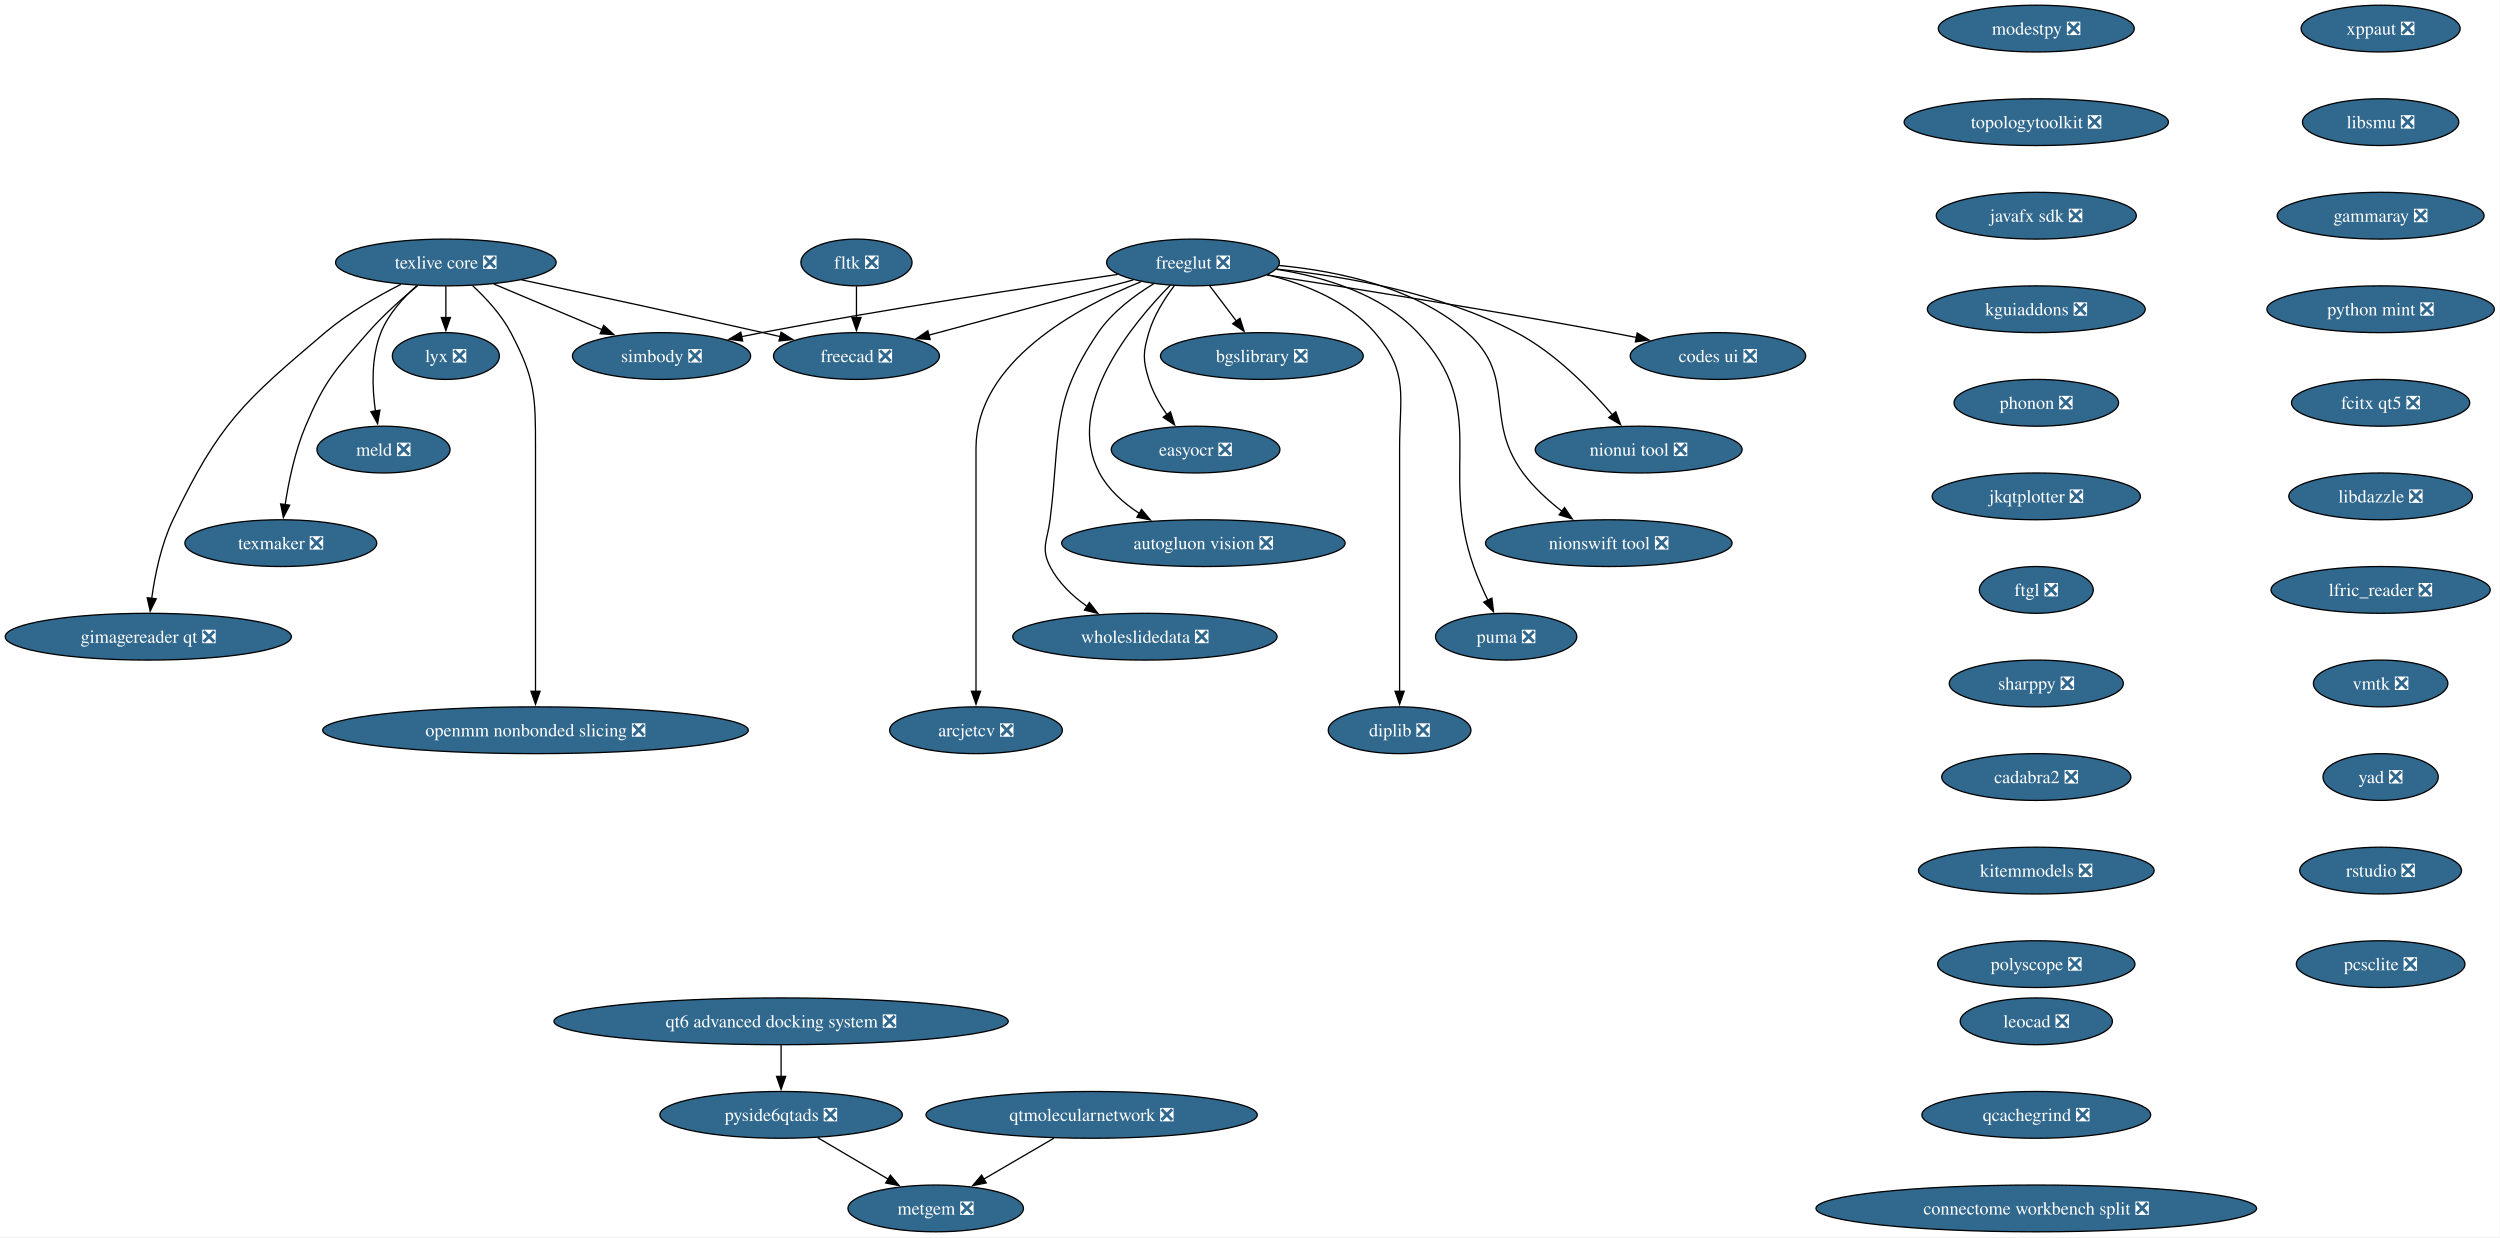
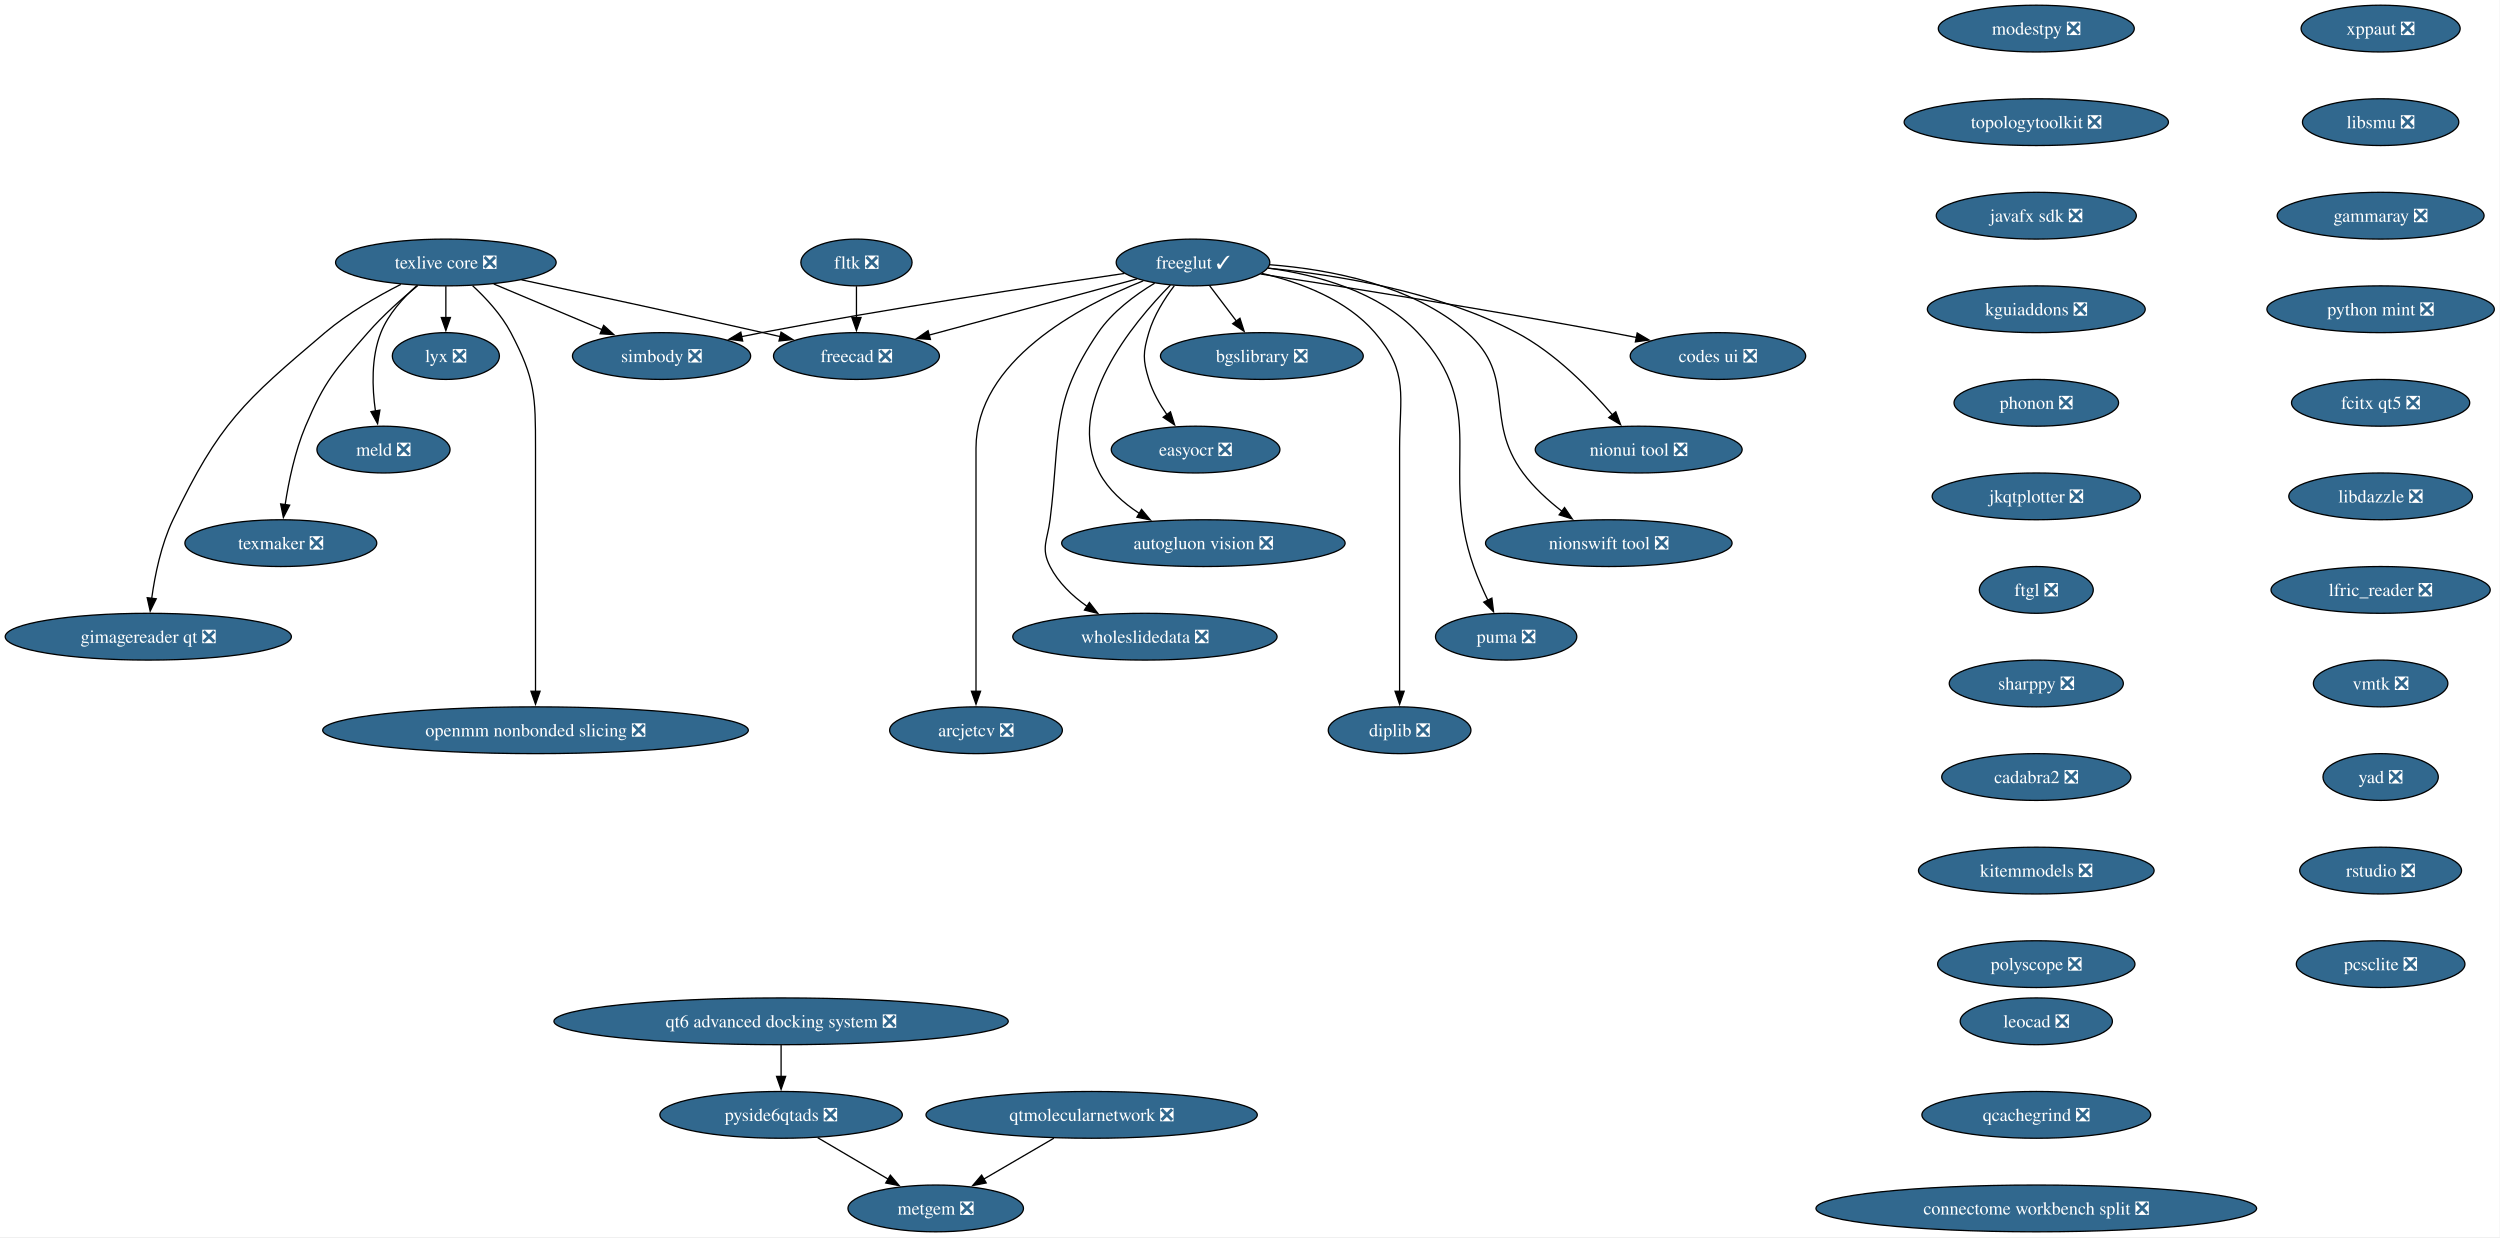
<svg xmlns="http://www.w3.org/2000/svg" xmlns:xlink="http://www.w3.org/1999/xlink" width="1924pt" height="952pt" viewBox="0.00 0.00 1924.00 952.00">
  <g id="graph0" class="graph" transform="scale(1 1) rotate(0) translate(4 948)">
    <polygon fill="white" stroke="none" points="-4,4 -4,-948 1919.64,-948 1919.64,4 -4,4" />
    <g id="node1" class="node">
      <g id="a_node1">
        <a xlink:href="https://github.com/conda-forge/simbody-feedstock/pull/43" xlink:title="simbody ❎">
          <ellipse fill="#31688e" stroke="black" cx="505.13" cy="-674" rx="68.57" ry="18" />
          <text xml:space="preserve" text-anchor="middle" x="505.13" y="-669.33" font-family="Times,serif" font-size="14.00" fill="white">simbody ❎</text>
        </a>
      </g>
    </g>
    <g id="node2" class="node">
      <g id="a_node2">
        <a xlink:href="https://github.com/conda-forge/texlive-core-feedstock/pull/108" xlink:title="texlive core ❎">
          <ellipse fill="#31688e" stroke="black" cx="339.13" cy="-746" rx="84.88" ry="18" />
          <text xml:space="preserve" text-anchor="middle" x="339.13" y="-741.33" font-family="Times,serif" font-size="14.00" fill="white">texlive core ❎</text>
        </a>
      </g>
    </g>
    <g id="edge1" class="edge">
      <path fill="none" stroke="black" d="M375.97,-729.46C400.57,-719.09 433.1,-705.38 459.36,-694.3" />
      <polygon fill="black" stroke="black" points="460.57,-697.59 468.42,-690.48 457.85,-691.14 460.57,-697.59" />
    </g>
    <g id="node3" class="node">
      <g id="a_node3">
        <a xlink:href="https://github.com/conda-forge/freecad-feedstock/pull/161" xlink:title="freecad ❎">
          <ellipse fill="#31688e" stroke="black" cx="655.13" cy="-674" rx="63.84" ry="18" />
          <text xml:space="preserve" text-anchor="middle" x="655.13" y="-669.33" font-family="Times,serif" font-size="14.00" fill="white">freecad ❎</text>
        </a>
      </g>
    </g>
    <g id="edge2" class="edge">
      <path fill="none" stroke="black" d="M397.37,-732.66C446.85,-722.1 519.72,-706.37 583.13,-692 587.45,-691.02 591.91,-690 596.39,-688.96" />
      <polygon fill="black" stroke="black" points="597.1,-692.39 606.05,-686.71 595.52,-685.57 597.1,-692.39" />
    </g>
    <g id="node4" class="node">
      <g id="a_node4">
        <a xlink:href="https://github.com/conda-forge/lyx-feedstock/pull/13" xlink:title="lyx ❎">
          <ellipse fill="#31688e" stroke="black" cx="339.13" cy="-674" rx="41.21" ry="18" />
          <text xml:space="preserve" text-anchor="middle" x="339.13" y="-669.33" font-family="Times,serif" font-size="14.00" fill="white">lyx ❎</text>
        </a>
      </g>
    </g>
    <g id="edge3" class="edge">
      <path fill="none" stroke="black" d="M339.13,-727.7C339.13,-720.41 339.13,-711.73 339.13,-703.54" />
      <polygon fill="black" stroke="black" points="342.63,-703.62 339.13,-693.62 335.63,-703.62 342.63,-703.62" />
    </g>
    <g id="node5" class="node">
      <g id="a_node5">
        <a xlink:href="https://github.com/conda-forge/meld-feedstock/pull/29" xlink:title="meld ❎">
          <ellipse fill="#31688e" stroke="black" cx="291.13" cy="-602" rx="51.21" ry="18" />
          <text xml:space="preserve" text-anchor="middle" x="291.13" y="-597.33" font-family="Times,serif" font-size="14.00" fill="white">meld ❎</text>
        </a>
      </g>
    </g>
    <g id="edge4" class="edge">
      <path fill="none" stroke="black" d="M316.8,-728.2C306.26,-718.84 294.78,-706.22 289.13,-692 281.54,-672.89 282.38,-649.59 284.94,-631.63" />
      <polygon fill="black" stroke="black" points="288.36,-632.37 286.6,-621.93 281.46,-631.19 288.36,-632.37" />
    </g>
    <g id="node6" class="node">
      <g id="a_node6">
        <a xlink:href="https://github.com/conda-forge/texmaker-feedstock/pull/10" xlink:title="texmaker ❎">
          <ellipse fill="#31688e" stroke="black" cx="212.13" cy="-530" rx="73.83" ry="18" />
          <text xml:space="preserve" text-anchor="middle" x="212.13" y="-525.33" font-family="Times,serif" font-size="14.00" fill="white">texmaker ❎</text>
        </a>
      </g>
    </g>
    <g id="edge5" class="edge">
      <path fill="none" stroke="black" d="M317.62,-728.32C305.6,-718.45 290.74,-705.3 279.13,-692 253.84,-663.03 246.08,-655.44 231.13,-620 222.96,-600.63 218.15,-577.35 215.42,-559.46" />
      <polygon fill="black" stroke="black" points="218.92,-559.23 214.08,-549.81 211.98,-560.19 218.92,-559.23" />
    </g>
    <g id="node7" class="node">
      <g id="a_node7">
        <a xlink:href="https://github.com/conda-forge/gimagereader-qt-feedstock/pull/33" xlink:title="gimagereader qt ❎">
          <ellipse fill="#31688e" stroke="black" cx="110.13" cy="-458" rx="110.13" ry="18" />
          <text xml:space="preserve" text-anchor="middle" x="110.13" y="-453.32" font-family="Times,serif" font-size="14.00" fill="white">gimagereader qt ❎</text>
        </a>
      </g>
    </g>
    <g id="edge6" class="edge">
      <path fill="none" stroke="black" d="M304.47,-729.14C286.08,-719.8 263.71,-706.9 246.13,-692 183.23,-638.67 164.73,-622.38 129.13,-548 120,-528.92 115.22,-505.45 112.74,-487.41" />
      <polygon fill="black" stroke="black" points="116.24,-487.18 111.58,-477.67 109.29,-488.01 116.24,-487.18" />
    </g>
    <g id="node8" class="node">
      <g id="a_node8">
        <a xlink:href="https://github.com/conda-forge/openmm-nonbonded-slicing-feedstock/pull/14" xlink:title="openmm nonbonded slicing ❎">
          <ellipse fill="#31688e" stroke="black" cx="408.13" cy="-386" rx="163.8" ry="18" />
          <text xml:space="preserve" text-anchor="middle" x="408.13" y="-381.32" font-family="Times,serif" font-size="14.00" fill="white">openmm nonbonded slicing ❎</text>
        </a>
      </g>
    </g>
    <g id="edge7" class="edge">
      <path fill="none" stroke="black" d="M359.74,-728.1C370.08,-718.55 381.9,-705.78 389.13,-692 407.93,-656.19 408.13,-643.45 408.13,-603 408.13,-603 408.13,-603 408.13,-529 408.13,-489.74 408.13,-444.38 408.13,-415.69" />
      <polygon fill="black" stroke="black" points="411.63,-416 408.13,-406 404.63,-416 411.63,-416" />
    </g>
    <g id="node9" class="node">
      <g id="a_node9">
-         <a xlink:href="https://github.com/conda-forge/freeglut-feedstock/pull/43" xlink:title="freeglut ❎">
-           <ellipse fill="#31688e" stroke="black" cx="914.13" cy="-746" rx="66.47" ry="18" />
-           <text xml:space="preserve" text-anchor="middle" x="914.13" y="-741.33" font-family="Times,serif" font-size="14.00" fill="white">freeglut ❎</text>
+         <a xlink:href="https://github.com/conda-forge/freeglut-feedstock/pull/43" xlink:title="freeglut ✓">
+           <ellipse fill="#31688e" stroke="black" cx="914.13" cy="-746" rx="59.1" ry="18" />
+           <text xml:space="preserve" text-anchor="middle" x="914.13" y="-741.33" font-family="Times,serif" font-size="14.00" fill="white">freeglut ✓</text>
        </a>
      </g>
    </g>
    <g id="edge8" class="edge">
-       <path fill="none" stroke="black" d="M856.08,-736.79C789.66,-727.16 677.75,-710.17 582.13,-692 577.02,-691.03 571.73,-689.97 566.43,-688.87" />
+       <path fill="none" stroke="black" d="M861.35,-737.56C795.72,-728.07 680.33,-710.66 582.13,-692 577.02,-691.03 571.73,-689.97 566.43,-688.87" />
      <polygon fill="black" stroke="black" points="567.56,-685.54 557.06,-686.9 566.12,-692.39 567.56,-685.54" />
    </g>
    <g id="edge9" class="edge">
-       <path fill="none" stroke="black" d="M868.13,-732.57C824.12,-720.67 757.69,-702.72 710.74,-690.03" />
-       <polygon fill="black" stroke="black" points="711.87,-686.71 701.3,-687.48 710.04,-693.47 711.87,-686.71" />
+       <path fill="none" stroke="black" d="M871.07,-733.36C827.17,-721.5 758.87,-703.04 710.86,-690.06" />
+       <polygon fill="black" stroke="black" points="712.06,-686.76 701.5,-687.53 710.24,-693.52 712.06,-686.76" />
    </g>
    <g id="node10" class="node">
      <g id="a_node10">
        <a xlink:href="https://github.com/conda-forge/codes-ui-feedstock/pull/19" xlink:title="codes ui ❎">
          <ellipse fill="#31688e" stroke="black" cx="1318.13" cy="-674" rx="67.52" ry="18" />
          <text xml:space="preserve" text-anchor="middle" x="1318.13" y="-669.33" font-family="Times,serif" font-size="14.00" fill="white">codes ui ❎</text>
        </a>
      </g>
    </g>
    <g id="edge10" class="edge">
-       <path fill="none" stroke="black" d="M970.97,-736.37C1035.4,-726.42 1143.53,-709.21 1236.13,-692 1242.45,-690.83 1249.03,-689.55 1255.6,-688.24" />
+       <path fill="none" stroke="black" d="M966.11,-737.12C1029.86,-727.3 1141.16,-709.65 1236.13,-692 1242.45,-690.83 1249.03,-689.55 1255.6,-688.24" />
      <polygon fill="black" stroke="black" points="1255.99,-691.73 1265.1,-686.33 1254.6,-684.87 1255.99,-691.73" />
    </g>
    <g id="node11" class="node">
      <g id="a_node11">
        <a xlink:href="https://github.com/conda-forge/nionui-tool-feedstock/pull/62" xlink:title="nionui tool ❎">
          <ellipse fill="#31688e" stroke="black" cx="1257.13" cy="-602" rx="79.62" ry="18" />
          <text xml:space="preserve" text-anchor="middle" x="1257.13" y="-597.33" font-family="Times,serif" font-size="14.00" fill="white">nionui tool ❎</text>
        </a>
      </g>
    </g>
    <g id="edge11" class="edge">
-       <path fill="none" stroke="black" d="M978.51,-740.94C1030.8,-735.44 1105.13,-722.48 1163.13,-692 1192.63,-676.5 1219.5,-649.09 1236.88,-628.77" />
+       <path fill="none" stroke="black" d="M972.02,-741.59C1024.51,-736.5 1102.69,-723.77 1163.13,-692 1192.63,-676.5 1219.5,-649.09 1236.88,-628.77" />
      <polygon fill="black" stroke="black" points="1239.5,-631.1 1243.21,-621.17 1234.12,-626.62 1239.5,-631.1" />
    </g>
    <g id="node12" class="node">
      <g id="a_node12">
        <a xlink:href="https://github.com/conda-forge/nionswift-tool-feedstock/pull/37" xlink:title="nionswift tool ❎">
          <ellipse fill="#31688e" stroke="black" cx="1234.13" cy="-530" rx="94.88" ry="18" />
          <text xml:space="preserve" text-anchor="middle" x="1234.13" y="-525.33" font-family="Times,serif" font-size="14.00" fill="white">nionswift tool ❎</text>
        </a>
      </g>
    </g>
    <g id="edge12" class="edge">
-       <path fill="none" stroke="black" d="M980.33,-743.67C1025.97,-739.41 1085.34,-726.83 1125.13,-692 1164.01,-657.97 1137.42,-625.55 1168.13,-584 1176.31,-572.94 1187.33,-562.88 1198.02,-554.58" />
+       <path fill="none" stroke="black" d="M973.12,-744.28C1019.55,-740.7 1083.21,-728.69 1125.13,-692 1164.01,-657.97 1137.42,-625.55 1168.13,-584 1176.31,-572.94 1187.33,-562.88 1198.02,-554.58" />
      <polygon fill="black" stroke="black" points="1200.07,-557.41 1206.03,-548.64 1195.91,-551.78 1200.07,-557.41" />
    </g>
    <g id="node13" class="node">
      <g id="a_node13">
        <a xlink:href="https://github.com/conda-forge/puma-feedstock/pull/29" xlink:title="puma ❎">
          <ellipse fill="#31688e" stroke="black" cx="1155.13" cy="-458" rx="54.36" ry="18" />
          <text xml:space="preserve" text-anchor="middle" x="1155.13" y="-453.32" font-family="Times,serif" font-size="14.00" fill="white">puma ❎</text>
        </a>
      </g>
    </g>
    <g id="edge13" class="edge">
-       <path fill="none" stroke="black" d="M978.29,-740.75C1015,-734.97 1059.18,-721.77 1087.13,-692 1143.44,-632.04 1102.89,-589.61 1130.13,-512 1133.18,-503.32 1137.19,-494.17 1141.11,-485.95" />
+       <path fill="none" stroke="black" d="M972.01,-741.68C1009.85,-736.44 1057.56,-723.49 1087.13,-692 1143.44,-632.04 1102.89,-589.61 1130.13,-512 1133.18,-503.32 1137.19,-494.17 1141.11,-485.95" />
      <polygon fill="black" stroke="black" points="1144.15,-487.68 1145.44,-477.17 1137.88,-484.59 1144.15,-487.68" />
    </g>
    <g id="node14" class="node">
      <g id="a_node14">
        <a xlink:href="https://github.com/conda-forge/diplib-feedstock/pull/23" xlink:title="diplib ❎">
          <ellipse fill="#31688e" stroke="black" cx="1073.13" cy="-386" rx="54.89" ry="18" />
          <text xml:space="preserve" text-anchor="middle" x="1073.13" y="-381.32" font-family="Times,serif" font-size="14.00" fill="white">diplib ❎</text>
        </a>
      </g>
    </g>
    <g id="edge14" class="edge">
-       <path fill="none" stroke="black" d="M971.37,-736.58C1000.17,-729.43 1033.3,-716.25 1054.13,-692 1080.49,-661.32 1073.13,-643.45 1073.13,-603 1073.13,-603 1073.13,-603 1073.13,-529 1073.13,-489.74 1073.13,-444.38 1073.13,-415.69" />
+       <path fill="none" stroke="black" d="M967.18,-737.59C996.91,-730.69 1032.29,-717.43 1054.13,-692 1080.49,-661.32 1073.13,-643.45 1073.13,-603 1073.13,-603 1073.13,-603 1073.13,-529 1073.13,-489.74 1073.13,-444.38 1073.13,-415.69" />
      <polygon fill="black" stroke="black" points="1076.63,-416 1073.13,-406 1069.63,-416 1076.63,-416" />
    </g>
    <g id="node15" class="node">
      <g id="a_node15">
        <a xlink:href="https://github.com/conda-forge/bgslibrary-feedstock/pull/16" xlink:title="bgslibrary ❎">
          <ellipse fill="#31688e" stroke="black" cx="967.13" cy="-674" rx="78.04" ry="18" />
          <text xml:space="preserve" text-anchor="middle" x="967.13" y="-669.33" font-family="Times,serif" font-size="14.00" fill="white">bgslibrary ❎</text>
        </a>
      </g>
    </g>
    <g id="edge15" class="edge">
      <path fill="none" stroke="black" d="M926.96,-728.05C933.15,-719.89 940.7,-709.91 947.58,-700.82" />
      <polygon fill="black" stroke="black" points="950.26,-703.08 953.51,-693 944.68,-698.86 950.26,-703.08" />
    </g>
    <g id="node16" class="node">
      <g id="a_node16">
        <a xlink:href="https://github.com/conda-forge/easyocr-feedstock/pull/16" xlink:title="easyocr ❎">
          <ellipse fill="#31688e" stroke="black" cx="916.13" cy="-602" rx="64.89" ry="18" />
          <text xml:space="preserve" text-anchor="middle" x="916.13" y="-597.33" font-family="Times,serif" font-size="14.00" fill="white">easyocr ❎</text>
        </a>
      </g>
    </g>
    <g id="edge16" class="edge">
      <path fill="none" stroke="black" d="M899.73,-728.1C892.3,-718.26 884.01,-705.22 880.13,-692 875.63,-676.65 875.43,-671.29 880.13,-656 883.09,-646.37 888.46,-636.92 894.17,-628.73" />
      <polygon fill="black" stroke="black" points="896.79,-631.07 899.99,-620.97 891.19,-626.87 896.79,-631.07" />
    </g>
    <g id="node17" class="node">
      <g id="a_node17">
        <a xlink:href="https://github.com/conda-forge/autogluon.vision-feedstock/pull/15" xlink:title="autogluon vision ❎">
          <ellipse fill="#31688e" stroke="black" cx="922.13" cy="-530" rx="109.08" ry="18" />
          <text xml:space="preserve" text-anchor="middle" x="922.13" y="-525.33" font-family="Times,serif" font-size="14.00" fill="white">autogluon vision ❎</text>
        </a>
      </g>
    </g>
    <g id="edge17" class="edge">
      <path fill="none" stroke="black" d="M896.75,-728.63C867.6,-699.11 814.61,-635.25 842.13,-584 849.04,-571.14 860.58,-560.88 872.78,-552.94" />
      <polygon fill="black" stroke="black" points="874.54,-555.97 881.33,-547.84 870.95,-549.96 874.54,-555.97" />
    </g>
    <g id="node18" class="node">
      <g id="a_node18">
        <a xlink:href="https://github.com/conda-forge/wholeslidedata-feedstock/pull/4" xlink:title="wholeslidedata ❎">
          <ellipse fill="#31688e" stroke="black" cx="877.13" cy="-458" rx="101.71" ry="18" />
          <text xml:space="preserve" text-anchor="middle" x="877.13" y="-453.32" font-family="Times,serif" font-size="14.00" fill="white">wholeslidedata ❎</text>
        </a>
      </g>
    </g>
    <g id="edge18" class="edge">
-       <path fill="none" stroke="black" d="M883.9,-729.63C868.96,-720.58 851.88,-707.8 841.13,-692 803.98,-637.36 812.42,-613.56 804.13,-548 802.13,-532.13 796.87,-526.25 804.13,-512 810.47,-499.57 821.23,-489.38 832.57,-481.37" />
+       <path fill="none" stroke="black" d="M884.63,-730.07C869.52,-721 852.05,-708.06 841.13,-692 803.98,-637.36 812.42,-613.56 804.13,-548 802.13,-532.13 796.87,-526.25 804.13,-512 810.47,-499.57 821.23,-489.38 832.57,-481.37" />
      <polygon fill="black" stroke="black" points="834.4,-484.35 840.88,-475.97 830.59,-478.48 834.4,-484.35" />
    </g>
    <g id="node19" class="node">
      <g id="a_node19">
        <a xlink:href="https://github.com/conda-forge/arcjetcv-feedstock/pull/15" xlink:title="arcjetcv ❎">
          <ellipse fill="#31688e" stroke="black" cx="747.13" cy="-386" rx="66.47" ry="18" />
          <text xml:space="preserve" text-anchor="middle" x="747.13" y="-381.32" font-family="Times,serif" font-size="14.00" fill="white">arcjetcv ❎</text>
        </a>
      </g>
    </g>
    <g id="edge19" class="edge">
-       <path fill="none" stroke="black" d="M874.13,-731.18C824.73,-711.26 747.13,-669.41 747.13,-603 747.13,-603 747.13,-603 747.13,-529 747.13,-489.74 747.13,-444.38 747.13,-415.69" />
+       <path fill="none" stroke="black" d="M875.82,-731.86C826.52,-712.22 747.13,-670.17 747.13,-603 747.13,-603 747.13,-603 747.13,-529 747.13,-489.74 747.13,-444.38 747.13,-415.69" />
      <polygon fill="black" stroke="black" points="750.63,-416 747.13,-406 743.63,-416 750.63,-416" />
    </g>
    <g id="node20" class="node">
      <g id="a_node20">
        <a xlink:href="https://github.com/conda-forge/modestpy-feedstock/pull/5" xlink:title="modestpy ❎">
          <ellipse fill="#31688e" stroke="black" cx="1563.13" cy="-926" rx="75.41" ry="18" />
          <text xml:space="preserve" text-anchor="middle" x="1563.13" y="-921.33" font-family="Times,serif" font-size="14.00" fill="white">modestpy ❎</text>
        </a>
      </g>
    </g>
    <g id="node21" class="node">
      <g id="a_node21">
        <a xlink:href="https://github.com/conda-forge/topologytoolkit-feedstock/pull/98" xlink:title="topologytoolkit ❎">
          <ellipse fill="#31688e" stroke="black" cx="1563.13" cy="-854" rx="101.71" ry="18" />
          <text xml:space="preserve" text-anchor="middle" x="1563.13" y="-849.33" font-family="Times,serif" font-size="14.00" fill="white">topologytoolkit ❎</text>
        </a>
      </g>
    </g>
    <g id="node23" class="node">
      <g id="a_node23">
        <a xlink:href="https://github.com/conda-forge/javafx-sdk-feedstock/pull/8" xlink:title="javafx sdk ❎">
          <ellipse fill="#31688e" stroke="black" cx="1563.13" cy="-782" rx="76.99" ry="18" />
          <text xml:space="preserve" text-anchor="middle" x="1563.13" y="-777.33" font-family="Times,serif" font-size="14.00" fill="white">javafx sdk ❎</text>
        </a>
      </g>
    </g>
    <g id="node22" class="node">
      <g id="a_node22">
        <a xlink:href="https://github.com/conda-forge/fltk-feedstock/pull/31" xlink:title="fltk ❎">
          <ellipse fill="#31688e" stroke="black" cx="655.13" cy="-746" rx="42.79" ry="18" />
          <text xml:space="preserve" text-anchor="middle" x="655.13" y="-741.33" font-family="Times,serif" font-size="14.00" fill="white">fltk ❎</text>
        </a>
      </g>
    </g>
    <g id="edge21" class="edge">
      <path fill="none" stroke="black" d="M655.13,-727.7C655.13,-720.41 655.13,-711.73 655.13,-703.54" />
      <polygon fill="black" stroke="black" points="658.63,-703.62 655.13,-693.62 651.63,-703.62 658.63,-703.62" />
    </g>
    <g id="node24" class="node">
      <g id="a_node24">
        <a xlink:href="https://github.com/conda-forge/kguiaddons-feedstock/pull/20" xlink:title="kguiaddons ❎">
          <ellipse fill="#31688e" stroke="black" cx="1563.13" cy="-710" rx="83.83" ry="18" />
          <text xml:space="preserve" text-anchor="middle" x="1563.13" y="-705.33" font-family="Times,serif" font-size="14.00" fill="white">kguiaddons ❎</text>
        </a>
      </g>
    </g>
    <g id="node25" class="node">
      <g id="a_node25">
        <a xlink:href="https://github.com/conda-forge/phonon-feedstock/pull/9" xlink:title="phonon ❎">
          <ellipse fill="#31688e" stroke="black" cx="1563.13" cy="-638" rx="63.31" ry="18" />
          <text xml:space="preserve" text-anchor="middle" x="1563.13" y="-633.33" font-family="Times,serif" font-size="14.00" fill="white">phonon ❎</text>
        </a>
      </g>
    </g>
    <g id="node26" class="node">
      <g id="a_node26">
        <a xlink:href="https://github.com/conda-forge/jkqtplotter-feedstock/pull/6" xlink:title="jkqtplotter ❎">
          <ellipse fill="#31688e" stroke="black" cx="1563.13" cy="-566" rx="80.14" ry="18" />
          <text xml:space="preserve" text-anchor="middle" x="1563.13" y="-561.33" font-family="Times,serif" font-size="14.00" fill="white">jkqtplotter ❎</text>
        </a>
      </g>
    </g>
    <g id="node27" class="node">
      <g id="a_node27">
        <a xlink:href="https://github.com/conda-forge/ftgl-feedstock/pull/5" xlink:title="ftgl ❎">
          <ellipse fill="#31688e" stroke="black" cx="1563.13" cy="-494" rx="43.84" ry="18" />
          <text xml:space="preserve" text-anchor="middle" x="1563.13" y="-489.32" font-family="Times,serif" font-size="14.00" fill="white">ftgl ❎</text>
        </a>
      </g>
    </g>
    <g id="node28" class="node">
      <g id="a_node28">
        <a xlink:href="https://github.com/conda-forge/sharppy-feedstock/pull/17" xlink:title="sharppy ❎">
          <ellipse fill="#31688e" stroke="black" cx="1563.13" cy="-422" rx="66.99" ry="18" />
          <text xml:space="preserve" text-anchor="middle" x="1563.13" y="-417.32" font-family="Times,serif" font-size="14.00" fill="white">sharppy ❎</text>
        </a>
      </g>
    </g>
    <g id="node29" class="node">
      <g id="a_node29">
        <a xlink:href="https://github.com/conda-forge/cadabra2-feedstock/pull/45" xlink:title="cadabra2 ❎">
          <ellipse fill="#31688e" stroke="black" cx="1563.13" cy="-350" rx="72.78" ry="18" />
          <text xml:space="preserve" text-anchor="middle" x="1563.13" y="-345.32" font-family="Times,serif" font-size="14.00" fill="white">cadabra2 ❎</text>
        </a>
      </g>
    </g>
    <g id="node30" class="node">
      <g id="a_node30">
        <a xlink:href="https://github.com/conda-forge/kitemmodels-feedstock/pull/34" xlink:title="kitemmodels ❎">
          <ellipse fill="#31688e" stroke="black" cx="1563.13" cy="-278" rx="90.67" ry="18" />
          <text xml:space="preserve" text-anchor="middle" x="1563.13" y="-273.32" font-family="Times,serif" font-size="14.00" fill="white">kitemmodels ❎</text>
        </a>
      </g>
    </g>
    <g id="node31" class="node">
      <g id="a_node31">
        <a xlink:href="https://github.com/conda-forge/polyscope-feedstock/pull/44" xlink:title="polyscope ❎">
          <ellipse fill="#31688e" stroke="black" cx="1563.13" cy="-206" rx="75.94" ry="18" />
          <text xml:space="preserve" text-anchor="middle" x="1563.13" y="-201.32" font-family="Times,serif" font-size="14.00" fill="white">polyscope ❎</text>
        </a>
      </g>
    </g>
    <g id="node32" class="node">
      <g id="a_node32">
        <a xlink:href="https://github.com/conda-forge/xppaut-feedstock/pull/1" xlink:title="xppaut ❎">
          <ellipse fill="#31688e" stroke="black" cx="1828.13" cy="-926" rx="61.2" ry="18" />
          <text xml:space="preserve" text-anchor="middle" x="1828.13" y="-921.33" font-family="Times,serif" font-size="14.00" fill="white">xppaut ❎</text>
        </a>
      </g>
    </g>
    <g id="node33" class="node">
      <g id="a_node33">
        <a xlink:href="https://github.com/conda-forge/libsmu-feedstock/pull/19" xlink:title="libsmu ❎">
          <ellipse fill="#31688e" stroke="black" cx="1828.13" cy="-854" rx="60.15" ry="18" />
          <text xml:space="preserve" text-anchor="middle" x="1828.13" y="-849.33" font-family="Times,serif" font-size="14.00" fill="white">libsmu ❎</text>
        </a>
      </g>
    </g>
    <g id="node34" class="node">
      <g id="a_node34">
        <a xlink:href="https://github.com/conda-forge/gammaray-feedstock/pull/7" xlink:title="gammaray ❎">
          <ellipse fill="#31688e" stroke="black" cx="1828.13" cy="-782" rx="79.62" ry="18" />
          <text xml:space="preserve" text-anchor="middle" x="1828.13" y="-777.33" font-family="Times,serif" font-size="14.00" fill="white">gammaray ❎</text>
        </a>
      </g>
    </g>
    <g id="node35" class="node">
      <g id="a_node35">
        <a xlink:href="https://github.com/conda-forge/python-mint-feedstock/pull/82" xlink:title="python mint ❎">
          <ellipse fill="#31688e" stroke="black" cx="1828.13" cy="-710" rx="87.51" ry="18" />
          <text xml:space="preserve" text-anchor="middle" x="1828.13" y="-705.33" font-family="Times,serif" font-size="14.00" fill="white">python mint ❎</text>
        </a>
      </g>
    </g>
    <g id="node36" class="node">
      <g id="a_node36">
        <a xlink:href="https://github.com/conda-forge/fcitx-qt5-feedstock/pull/9" xlink:title="fcitx qt5 ❎">
          <ellipse fill="#31688e" stroke="black" cx="1828.13" cy="-638" rx="68.57" ry="18" />
          <text xml:space="preserve" text-anchor="middle" x="1828.13" y="-633.33" font-family="Times,serif" font-size="14.00" fill="white">fcitx qt5 ❎</text>
        </a>
      </g>
    </g>
    <g id="node37" class="node">
      <g id="a_node37">
        <a xlink:href="https://github.com/conda-forge/libdazzle-feedstock/pull/6" xlink:title="libdazzle ❎">
          <ellipse fill="#31688e" stroke="black" cx="1828.13" cy="-566" rx="70.68" ry="18" />
          <text xml:space="preserve" text-anchor="middle" x="1828.13" y="-561.33" font-family="Times,serif" font-size="14.00" fill="white">libdazzle ❎</text>
        </a>
      </g>
    </g>
    <g id="node38" class="node">
      <g id="a_node38">
        <a xlink:href="https://github.com/conda-forge/lfric_reader-feedstock/pull/25" xlink:title="lfric_reader ❎">
          <ellipse fill="#31688e" stroke="black" cx="1828.13" cy="-494" rx="84.35" ry="18" />
          <text xml:space="preserve" text-anchor="middle" x="1828.13" y="-489.32" font-family="Times,serif" font-size="14.00" fill="white">lfric_reader ❎</text>
        </a>
      </g>
    </g>
    <g id="node39" class="node">
      <g id="a_node39">
        <a xlink:href="https://github.com/conda-forge/vmtk-feedstock/pull/39" xlink:title="vmtk ❎">
          <ellipse fill="#31688e" stroke="black" cx="1828.13" cy="-422" rx="51.74" ry="18" />
          <text xml:space="preserve" text-anchor="middle" x="1828.13" y="-417.32" font-family="Times,serif" font-size="14.00" fill="white">vmtk ❎</text>
        </a>
      </g>
    </g>
    <g id="node40" class="node">
      <g id="a_node40">
        <a xlink:href="https://github.com/conda-forge/yad-feedstock/pull/12" xlink:title="yad ❎">
          <ellipse fill="#31688e" stroke="black" cx="1828.13" cy="-350" rx="44.37" ry="18" />
          <text xml:space="preserve" text-anchor="middle" x="1828.13" y="-345.32" font-family="Times,serif" font-size="14.00" fill="white">yad ❎</text>
        </a>
      </g>
    </g>
    <g id="node41" class="node">
      <g id="a_node41">
        <a xlink:href="https://github.com/conda-forge/rstudio-feedstock/pull/47" xlink:title="rstudio ❎">
          <ellipse fill="#31688e" stroke="black" cx="1828.13" cy="-278" rx="62.26" ry="18" />
          <text xml:space="preserve" text-anchor="middle" x="1828.13" y="-273.32" font-family="Times,serif" font-size="14.00" fill="white">rstudio ❎</text>
        </a>
      </g>
    </g>
    <g id="node42" class="node">
      <g id="a_node42">
        <a xlink:href="https://github.com/conda-forge/pcsclite-feedstock/pull/10" xlink:title="pcsclite ❎">
          <ellipse fill="#31688e" stroke="black" cx="1828.13" cy="-206" rx="64.89" ry="18" />
          <text xml:space="preserve" text-anchor="middle" x="1828.13" y="-201.32" font-family="Times,serif" font-size="14.00" fill="white">pcsclite ❎</text>
        </a>
      </g>
    </g>
    <g id="node43" class="node">
      <g id="a_node43">
        <a xlink:href="https://github.com/conda-forge/qtmolecularnetwork-feedstock/pull/29" xlink:title="qtmolecularnetwork ❎">
          <ellipse fill="#31688e" stroke="black" cx="836.13" cy="-90" rx="127.49" ry="18" />
          <text xml:space="preserve" text-anchor="middle" x="836.13" y="-85.33" font-family="Times,serif" font-size="14.00" fill="white">qtmolecularnetwork ❎</text>
        </a>
      </g>
    </g>
    <g id="node44" class="node">
      <g id="a_node44">
        <a xlink:href="https://github.com/conda-forge/metgem-feedstock/pull/6" xlink:title="metgem ❎">
          <ellipse fill="#31688e" stroke="black" cx="716.13" cy="-18" rx="67.52" ry="18" />
          <text xml:space="preserve" text-anchor="middle" x="716.13" y="-13.32" font-family="Times,serif" font-size="14.00" fill="white">metgem ❎</text>
        </a>
      </g>
    </g>
    <g id="edge41" class="edge">
      <path fill="none" stroke="black" d="M807.08,-72.05C790.85,-62.58 770.45,-50.68 753.09,-40.56" />
      <polygon fill="black" stroke="black" points="754.98,-37.61 744.58,-35.59 751.45,-43.65 754.98,-37.61" />
    </g>
    <g id="node45" class="node">
      <g id="a_node45">
        <a xlink:href="https://github.com/conda-forge/leocad-feedstock/pull/8" xlink:title="leocad ❎">
          <ellipse fill="#31688e" stroke="black" cx="1563.13" cy="-162" rx="58.57" ry="18" />
          <text xml:space="preserve" text-anchor="middle" x="1563.13" y="-157.32" font-family="Times,serif" font-size="14.00" fill="white">leocad ❎</text>
        </a>
      </g>
    </g>
    <g id="node46" class="node">
      <g id="a_node46">
        <a xlink:href="https://github.com/conda-forge/qcachegrind-feedstock/pull/8" xlink:title="qcachegrind ❎">
          <ellipse fill="#31688e" stroke="black" cx="1563.13" cy="-90" rx="88.04" ry="18" />
          <text xml:space="preserve" text-anchor="middle" x="1563.13" y="-85.33" font-family="Times,serif" font-size="14.00" fill="white">qcachegrind ❎</text>
        </a>
      </g>
    </g>
    <g id="node49" class="node">
      <g id="a_node49">
        <a xlink:href="https://github.com/conda-forge/connectome-workbench-split-feedstock/pull/15" xlink:title="connectome workbench split ❎">
          <ellipse fill="#31688e" stroke="black" cx="1563.13" cy="-18" rx="169.58" ry="18" />
          <text xml:space="preserve" text-anchor="middle" x="1563.13" y="-13.32" font-family="Times,serif" font-size="14.00" fill="white">connectome workbench split ❎</text>
        </a>
      </g>
    </g>
    <g id="node47" class="node">
      <g id="a_node47">
        <a xlink:href="https://github.com/conda-forge/qt6-advanced-docking-system-feedstock/pull/26" xlink:title="qt6 advanced docking system ❎">
          <ellipse fill="#31688e" stroke="black" cx="597.13" cy="-162" rx="174.84" ry="18" />
          <text xml:space="preserve" text-anchor="middle" x="597.13" y="-157.32" font-family="Times,serif" font-size="14.00" fill="white">qt6 advanced docking system ❎</text>
        </a>
      </g>
    </g>
    <g id="node48" class="node">
      <g id="a_node48">
        <a xlink:href="https://github.com/conda-forge/pyside6qtads-feedstock/pull/43" xlink:title="pyside6qtads ❎">
          <ellipse fill="#31688e" stroke="black" cx="597.13" cy="-90" rx="93.3" ry="18" />
          <text xml:space="preserve" text-anchor="middle" x="597.13" y="-85.33" font-family="Times,serif" font-size="14.00" fill="white">pyside6qtads ❎</text>
        </a>
      </g>
    </g>
    <g id="edge43" class="edge">
      <path fill="none" stroke="black" d="M597.13,-143.7C597.13,-136.41 597.13,-127.73 597.13,-119.54" />
      <polygon fill="black" stroke="black" points="600.63,-119.62 597.13,-109.62 593.63,-119.62 600.63,-119.62" />
    </g>
    <g id="edge44" class="edge">
      <path fill="none" stroke="black" d="M625.33,-72.41C641.54,-62.88 662.07,-50.8 679.51,-40.55" />
      <polygon fill="black" stroke="black" points="681.21,-43.6 688.05,-35.52 677.66,-37.57 681.21,-43.6" />
    </g>
  </g>
</svg>
